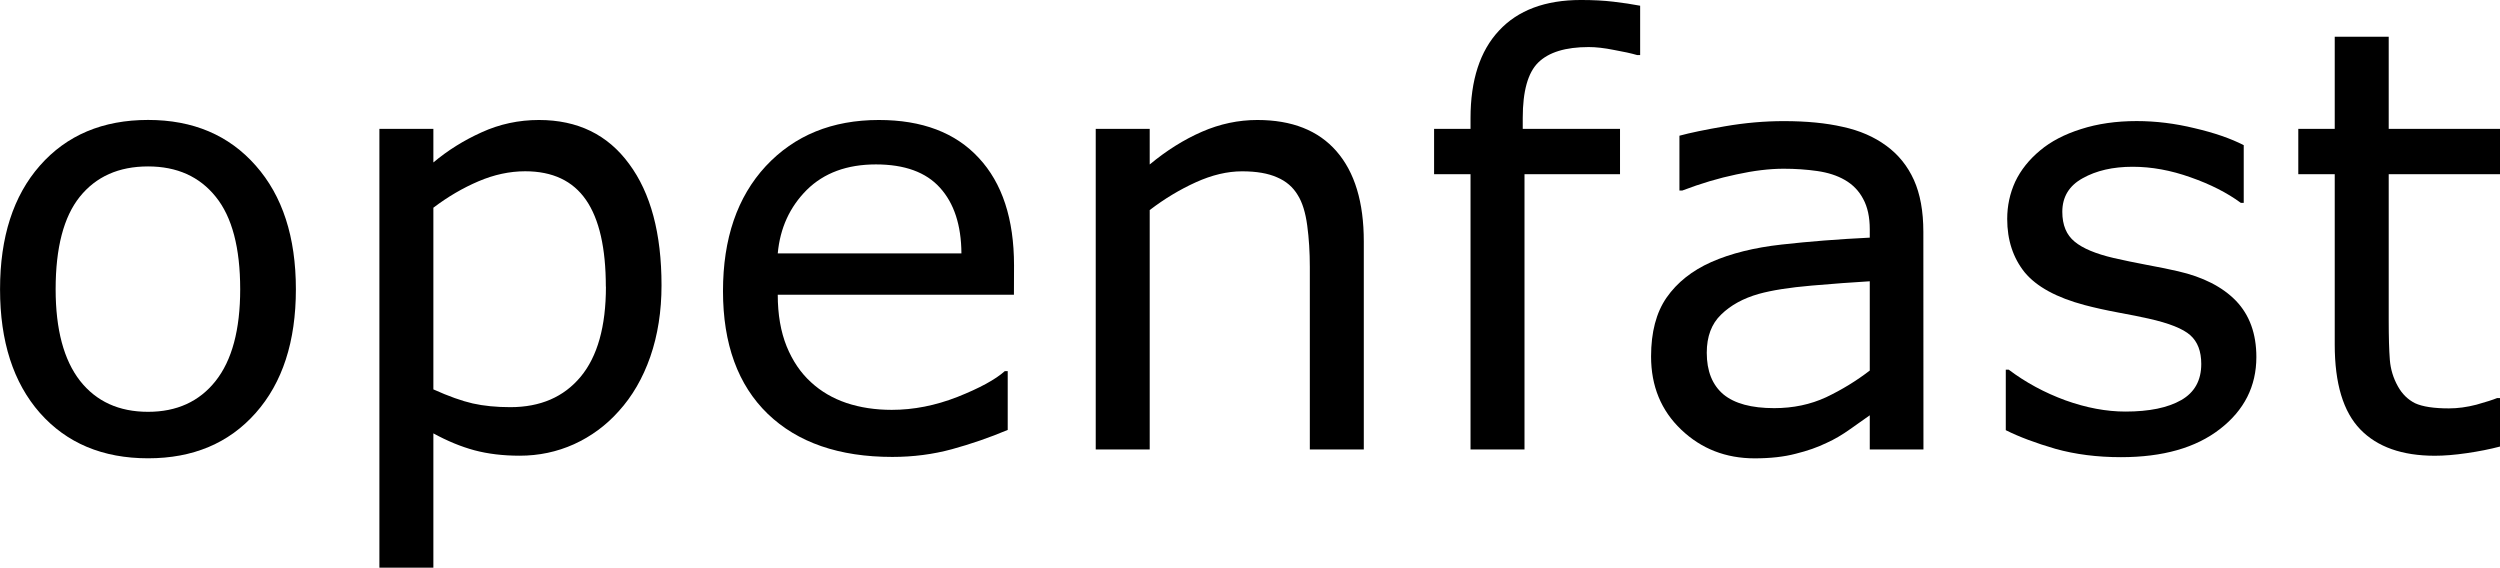
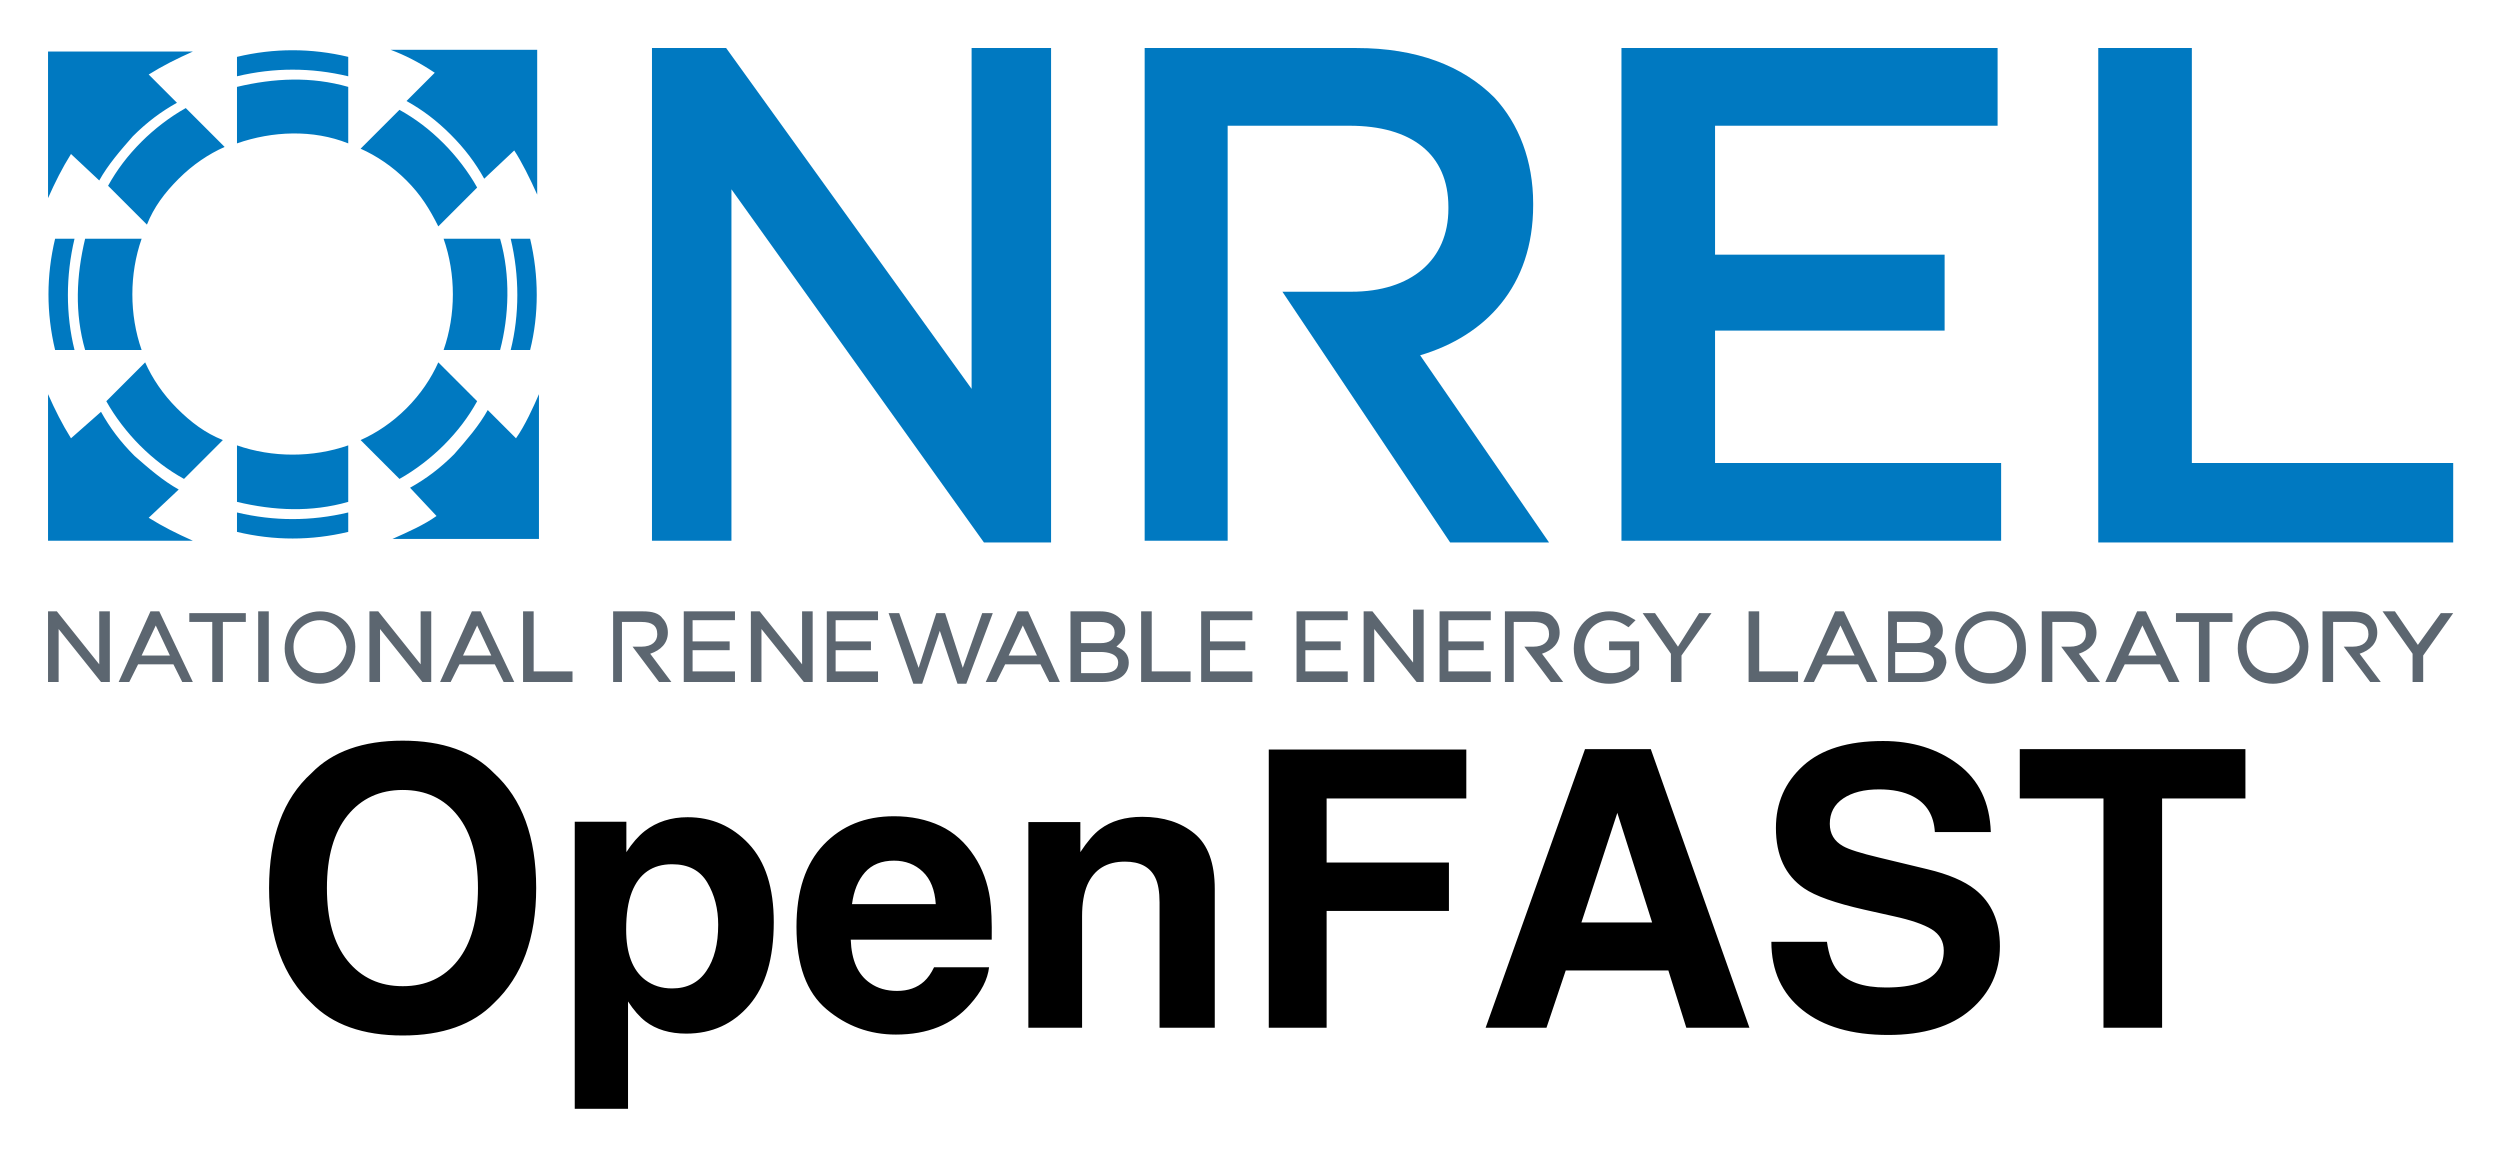
- <svg xmlns="http://www.w3.org/2000/svg" version="1.1" id="svg4" width="51.041" height="11.59">
-   <defs id="defs8" />
-   <g aria-label="openfast" id="text2" transform="translate(-0.6210938,9.175781)">
-     <path d="m 6.662,-3.27 q 0,1.6 -0.82,2.525 -0.82,0.926 -2.197,0.926 -1.389,0 -2.209,-0.926 -0.814,-0.926 -0.814,-2.525 0,-1.6 0.814,-2.525 0.82,-0.932 2.209,-0.932 1.377,0 2.197,0.932 0.82,0.926 0.82,2.525 z m -1.137,0 q 0,-1.271 -0.498,-1.887 -0.498,-0.621 -1.383,-0.621 -0.896,0 -1.395,0.621 -0.492,0.615 -0.492,1.887 0,1.23 0.498,1.869 0.498,0.633 1.389,0.633 0.879,0 1.377,-0.627 0.504,-0.633 0.504,-1.875 z" id="path10" />
-     <path d="m 14.127,-3.352 q 0,0.797 -0.229,1.459 -0.229,0.656 -0.645,1.113 -0.387,0.434 -0.914,0.674 -0.521,0.234 -1.107,0.234 -0.51,0 -0.926,-0.111 Q 9.896,-0.094 9.469,-0.328 V 2.414 H 8.367 V -6.545 H 9.469 v 0.686 q 0.439,-0.369 0.984,-0.615 0.551,-0.252 1.172,-0.252 1.184,0 1.84,0.896 0.662,0.891 0.662,2.479 z m -1.137,0.029 q 0,-1.184 -0.404,-1.77 -0.404,-0.586 -1.242,-0.586 -0.475,0 -0.955,0.205 -0.48,0.205 -0.92,0.539 v 3.709 q 0.469,0.211 0.803,0.287 0.34,0.076 0.768,0.076 0.92,0 1.436,-0.621 0.516,-0.621 0.516,-1.84 z" id="path12" />
-     <path d="M 21.322,-3.158 H 16.5 q 0,0.604 0.182,1.055 0.182,0.445 0.498,0.732 0.305,0.281 0.721,0.422 0.422,0.141 0.926,0.141 0.668,0 1.342,-0.264 0.68,-0.27 0.967,-0.527 h 0.059 v 1.201 q -0.557,0.234 -1.137,0.393 -0.58,0.158 -1.219,0.158 -1.629,0 -2.543,-0.879 -0.914,-0.885 -0.914,-2.508 0,-1.605 0.873,-2.549 0.879,-0.943 2.309,-0.943 1.324,0 2.039,0.773 0.721,0.773 0.721,2.197 z M 20.25,-4.002 q -0.006,-0.867 -0.439,-1.342 -0.428,-0.475 -1.307,-0.475 -0.885,0 -1.412,0.521 Q 16.57,-4.775 16.5,-4.002 Z" id="path14" />
-     <path d="m 28.465,0 h -1.102 v -3.727 q 0,-0.451 -0.053,-0.844 -0.053,-0.398 -0.193,-0.621 -0.146,-0.246 -0.422,-0.363 -0.275,-0.123 -0.715,-0.123 -0.451,0 -0.943,0.223 -0.492,0.223 -0.943,0.568 V 0 h -1.102 v -6.545 h 1.102 v 0.727 q 0.516,-0.428 1.066,-0.668 0.551,-0.24 1.131,-0.24 1.061,0 1.617,0.639 0.557,0.639 0.557,1.84 z" id="path16" />
-     <path d="m 34.107,-8.051 h -0.059 q -0.182,-0.053 -0.475,-0.105 -0.293,-0.059 -0.516,-0.059 -0.709,0 -1.031,0.316 -0.316,0.311 -0.316,1.131 v 0.223 h 1.986 v 0.926 H 31.746 V 0 h -1.102 v -5.619 h -0.744 v -0.926 h 0.744 v -0.217 q 0,-1.166 0.58,-1.787 0.58,-0.627 1.676,-0.627 0.369,0 0.662,0.035 0.299,0.035 0.545,0.082 z" id="path18" />
-     <path d="m 39.891,0 h -1.096 v -0.697 q -0.146,0.1 -0.398,0.281 -0.246,0.176 -0.48,0.281 Q 37.641,0 37.283,0.088 q -0.357,0.094 -0.838,0.094 -0.885,0 -1.5,-0.586 -0.615,-0.586 -0.615,-1.494 0,-0.744 0.316,-1.201 0.322,-0.463 0.914,-0.727 0.598,-0.264 1.436,-0.357 0.838,-0.094 1.799,-0.141 v -0.17 q 0,-0.375 -0.135,-0.621 -0.129,-0.246 -0.375,-0.387 -0.234,-0.135 -0.562,-0.182 -0.328,-0.047 -0.686,-0.047 -0.434,0 -0.967,0.117 -0.533,0.111 -1.102,0.328 h -0.059 v -1.119 q 0.322,-0.088 0.932,-0.193 0.609,-0.105 1.201,-0.105 0.691,0 1.201,0.117 0.516,0.111 0.891,0.387 0.369,0.27 0.562,0.697 0.193,0.428 0.193,1.061 z m -1.096,-1.611 v -1.822 q -0.504,0.029 -1.189,0.088 -0.68,0.059 -1.078,0.17 -0.475,0.135 -0.768,0.422 -0.293,0.281 -0.293,0.779 0,0.562 0.34,0.85 0.34,0.281 1.037,0.281 0.58,0 1.061,-0.223 0.48,-0.229 0.891,-0.545 z" id="path20" />
-     <path d="m 46.688,-1.887 q 0,0.896 -0.744,1.471 -0.738,0.574 -2.021,0.574 -0.727,0 -1.336,-0.17 Q 41.982,-0.188 41.572,-0.393 V -1.629 h 0.059 q 0.521,0.393 1.16,0.627 0.639,0.229 1.225,0.229 0.727,0 1.137,-0.234 0.41,-0.234 0.41,-0.738 0,-0.387 -0.223,-0.586 Q 45.117,-2.531 44.484,-2.672 44.25,-2.725 43.869,-2.795 q -0.375,-0.07 -0.686,-0.152 -0.861,-0.229 -1.225,-0.668 -0.357,-0.445 -0.357,-1.09 0,-0.404 0.164,-0.762 0.17,-0.357 0.51,-0.639 0.328,-0.275 0.832,-0.434 0.51,-0.164 1.137,-0.164 0.586,0 1.184,0.146 0.604,0.141 1.002,0.346 v 1.178 h -0.059 Q 45.949,-5.344 45.346,-5.555 44.742,-5.771 44.162,-5.771 q -0.604,0 -1.02,0.234 -0.416,0.229 -0.416,0.686 0,0.404 0.252,0.609 0.246,0.205 0.797,0.334 0.305,0.07 0.68,0.141 0.381,0.07 0.633,0.129 0.768,0.176 1.184,0.604 0.416,0.434 0.416,1.148 z" id="path22" />
-     <path d="m 51.662,-0.059 q -0.311,0.082 -0.68,0.135 -0.363,0.053 -0.65,0.053 -1.002,0 -1.523,-0.539 -0.521,-0.539 -0.521,-1.729 v -3.48 h -0.744 v -0.926 h 0.744 v -1.881 h 1.102 v 1.881 h 2.273 v 0.926 h -2.273 v 2.982 q 0,0.516 0.023,0.809 0.023,0.287 0.164,0.539 0.129,0.234 0.352,0.346 0.229,0.105 0.691,0.105 0.27,0 0.562,-0.076 0.293,-0.082 0.422,-0.135 h 0.059 z" id="path24" />
-   </g>
+ <svg xmlns="http://www.w3.org/2000/svg" role="img" viewBox="3.78 20.28 141.57 65.44">
+   <path fill="#0079C1" fill-rule="evenodd" d="M28.5 49.5c-.7.5-1.6.9-2.5 1.3h8.3v-8.2c-.3.7-.8 1.8-1.3 2.5l-1.6-1.6c-.5.9-1.2 1.7-1.9 2.5-.8.8-1.6 1.4-2.5 1.9l1.5 1.6zm.1-8.7c-.4.9-1 1.8-1.8 2.6s-1.7 1.4-2.6 1.8l2.2 2.2c.9-.5 1.8-1.2 2.5-1.9.8-.8 1.4-1.6 1.9-2.5l-2.2-2.2zm5.2-.7c.5-2 .5-4.2 0-6.3h-1.1c.5 2.1.5 4.3 0 6.3h1.1zm-1.7 0c.5-1.9.6-4.2 0-6.3h-3.2c.7 2 .7 4.3 0 6.3h3.2zm.8-11.3c.4.6.9 1.6 1.3 2.5v-8.2h-8.3c.8.3 1.6.7 2.5 1.3L26.8 26c.9.5 1.7 1.1 2.5 1.9.8.8 1.4 1.6 1.9 2.5l1.7-1.6zm-8.7-.1c.9.4 1.8 1 2.6 1.8s1.3 1.6 1.8 2.6l2.2-2.2c-.5-.9-1.2-1.8-1.9-2.5-.8-.8-1.6-1.4-2.5-1.9l-2.2 2.2zm-.7-5.2c-2.1-.5-4.2-.5-6.3 0v1.1c2.1-.5 4.2-.5 6.3 0v-1.1zm0 1.7c-2.1-.6-4.2-.5-6.3 0v3.2c2-.7 4.3-.8 6.3 0v-3.2zM9.4 30.5c.5-.9 1.2-1.7 1.9-2.5.8-.8 1.6-1.4 2.5-1.9l-1.6-1.6c.8-.5 1.6-.9 2.5-1.3H6.5v8.3c.4-.9.8-1.7 1.3-2.5l1.6 1.5zm4.9-4.1c-.9.5-1.8 1.2-2.5 1.9-.8.8-1.4 1.6-1.9 2.5l2.2 2.2c.4-1 1-1.8 1.8-2.6s1.7-1.4 2.6-1.8l-2.2-2.2zm-5.7 7.4c-.5 2.1-.6 4.2 0 6.3h3.2c-.7-2-.7-4.3 0-6.3H8.6zm-1.7 0c-.5 2.1-.5 4.2 0 6.3H8c-.5-2-.5-4.2 0-6.3H6.9zm.9 11.3c-.5-.8-.9-1.6-1.3-2.5v8.3h8.2c-.9-.4-1.7-.8-2.5-1.3l1.7-1.6c-.9-.5-1.7-1.2-2.5-1.9-.8-.8-1.4-1.6-1.9-2.5l-1.7 1.5zm2-2.1c.5.9 1.2 1.8 1.9 2.5.8.8 1.6 1.4 2.5 1.9l2.2-2.2c-1-.4-1.8-1-2.6-1.8s-1.4-1.7-1.8-2.6L9.8 43zm7.4 2.5c2 .7 4.3.7 6.3 0v3.2c-2.1.6-4.2.5-6.3 0v-3.2zm0 3.8c2.1.5 4.2.5 6.3 0v1.1c-2.1.5-4.2.5-6.3 0v-1.1z" clip-rule="evenodd" />
+   <path fill="#0079C1" d="M40.7 23h4.2l13.9 19.3V23h4.5v28h-3.8L45.2 31v19.9h-4.5V23zm35.7 13.8h3.9c3.4 0 5.5-1.8 5.5-4.7V32c0-3-2.1-4.6-5.6-4.6h-6.9v23.5h-4.7V23h12c3.4 0 6 1 7.8 2.8 1.4 1.5 2.2 3.6 2.2 6v.1c0 4.6-2.7 7.4-6.4 8.5L91.5 51h-5.6l-9.5-14.2zM95.6 23h21.3v4.4h-16v7.3h13V39h-13v7.5h16.2v4.4H95.6V23zm27 0h5.3v23.5h14.8V51h-20.1V23z" />
+   <path fill="#5C6670" d="M9.9 58.9h-.4l-2.4-3v3h-.6v-4H7l2.4 3v-3h.6v4h-.1zm4.8 0h-.6l-.5-1h-2l-.5 1h-.6l1.8-4h.5l1.9 4zm-2.9-1.5h1.6l-.8-1.7-.8 1.7zm4.6 1.5h-.6v-3.4h-1.3V55h3.2v.5h-1.3v3.4zm2.6 0h-.6v-4h.6v4zm2.9.1c-1.2 0-2-.9-2-2 0-1.2.9-2.1 2-2.1 1.2 0 2 .9 2 2 0 1.2-.9 2.1-2 2.1zm0-3.6c-.8 0-1.5.6-1.5 1.5s.6 1.5 1.5 1.5c.8 0 1.5-.7 1.5-1.5-.1-.8-.7-1.5-1.5-1.5zm6.2 3.5h-.4l-2.4-3v3h-.6v-4h.5l2.4 3v-3h.6v4h-.1zm4.8 0h-.6l-.5-1h-2l-.5 1h-.6l1.8-4h.5l1.9 4zM30 57.4h1.6l-.8-1.7-.8 1.7zm6.2 1.5h-2.8v-4h.6v3.4h2.2v.6zm2.9 0h-.6v-4h1.7c.5 0 .9.1 1.1.4.2.2.3.5.3.8 0 .6-.4 1-1 1.2l1.2 1.6h-.7l-1.5-2h.5c.6 0 .9-.3.9-.7 0-.5-.3-.7-.9-.7H39v3.4zm50.5 0H89v-4h1.7c.5 0 .9.1 1.1.4.2.2.3.5.3.8 0 .6-.4 1-1 1.2l1.2 1.6h-.7l-1.5-2h.5c.6 0 .9-.3.9-.7 0-.5-.3-.7-.9-.7h-1.1v3.4zm30.4 0h-.6v-4h1.7c.5 0 .9.1 1.1.4.2.2.3.5.3.8 0 .6-.4 1-1 1.2l1.2 1.6h-.7l-1.5-2h.5c.6 0 .9-.3.9-.7 0-.5-.3-.7-.9-.7h-1v3.4zm15.9 0h-.6v-4h1.7c.5 0 .9.1 1.1.4.2.2.3.5.3.8 0 .6-.4 1-1 1.2l1.2 1.6h-.6l-1.5-2h.5c.6 0 .9-.3.9-.7 0-.5-.3-.7-.9-.7h-1.1v3.4zm-90.4 0h-3v-4h2.9v.5H43v1.2h2.1v.5H43v1.2h2.4v.6h.1zm4.2 0h-.4l-2.4-3v3h-.6v-4h.5l2.4 3v-3h.6v4h-.1zm3.9 0h-3v-4h2.9v.5h-2.4v1.2h2v.5h-2v1.2h2.4v.6h.1zm4.9.1H58l-1-3-1 3h-.5l-1.4-4h.6l1.1 3.1 1-3.1h.5l1 3.1 1.1-3.1h.6l-1.5 4zm5.3-.1h-.6l-.5-1h-2l-.5 1h-.6l1.8-4h.6l1.8 4zm-2.9-1.5h1.6l-.8-1.7-.8 1.7zm5.3 1.5h-1.8v-4h1.7c.4 0 .8.1 1.1.4.2.2.3.4.3.7 0 .5-.3.7-.5.9.5.2.7.5.7.9 0 .7-.6 1.1-1.5 1.1zm-1.2-.5h1.2c.6 0 .9-.2.9-.6 0-.5-.6-.6-1-.6H65v1.2zm0-1.7h1.1c.5 0 .8-.2.8-.6 0-.4-.3-.6-.8-.6H65v1.2zm6.2 2.2h-2.8v-4h.6v3.4h2.2v.6zm3.6 0h-3v-4h2.9v.5h-2.4v1.2h2v.5h-2v1.2h2.4v.6h.1zm5.4 0h-3v-4h2.9v.5h-2.4v1.2h2v.5h-2v1.2h2.4v.6h.1zm4.2 0H84l-2.4-3v3H81v-4h.5l2.3 2.9v-3h.6v4.1zm3.9 0h-3v-4h2.9v.5h-2.4v1.2h2v.5h-2v1.2h2.4v.6h.1zm6.6.1c-1.2 0-2-.8-2-2s.9-2.1 2-2.1c.6 0 1 .2 1.5.5l-.4.4c-.3-.2-.6-.4-1.1-.4-.8 0-1.4.7-1.4 1.5 0 .9.6 1.5 1.5 1.5.4 0 .8-.1 1.1-.4v-.9h-1.2v-.5h1.7v1.6c-.3.4-.9.8-1.7.8zm4.1-.1h-.6v-1.6L96.8 55h.7l1.3 1.9L100 55h.7L99 57.4v1.5zm6.6 0h-2.8v-4h.6v3.4h2.2v.6zm4.5 0h-.6l-.5-1h-2l-.5 1h-.6l1.8-4h.5l1.9 4zm-2.9-1.5h1.6l-.8-1.7-.8 1.7zm5.3 1.5h-1.8v-4h1.7c.5 0 .8.1 1.1.4.2.2.3.4.3.7 0 .5-.3.7-.5.9.5.2.7.5.7.9-.1.7-.6 1.1-1.5 1.1zm-1.3-.5h1.2c.6 0 .9-.2.9-.6 0-.5-.6-.6-1-.6h-1.2v1.2h.1zm0-1.7h1.1c.5 0 .8-.2.8-.6 0-.4-.3-.6-.8-.6h-1.1v1.2zm5.3 2.3c-1.2 0-2-.9-2-2 0-1.2.9-2.1 2-2.1 1.2 0 2 .9 2 2 .1 1.2-.8 2.1-2 2.1zm0-3.6c-.8 0-1.5.6-1.5 1.5s.6 1.5 1.5 1.5c.8 0 1.5-.7 1.5-1.5s-.6-1.5-1.5-1.5zm10.7 3.5h-.6l-.5-1h-2l-.5 1h-.6l1.8-4h.5l1.9 4zm-2.9-1.5h1.6l-.8-1.7-.8 1.7zm4.6 1.5h-.6v-3.4H127V55h3.2v.5h-1.3v3.4zm3.6.1c-1.2 0-2-.9-2-2 0-1.2.9-2.1 2-2.1 1.2 0 2 .9 2 2 0 1.2-.9 2.1-2 2.1zm0-3.6c-.8 0-1.5.6-1.5 1.5s.6 1.5 1.5 1.5c.8 0 1.5-.7 1.5-1.5-.1-.8-.7-1.5-1.5-1.5zm8.5 3.5h-.6v-1.6l-1.7-2.4h.7l1.3 1.9L142 55h.7l-1.7 2.4v1.5z" />
+   <path d="M29.695 74.68c-.767.965-1.802 1.446-3.109 1.446-1.306 0-2.347-.481-3.127-1.446-.776-.962-1.166-2.332-1.166-4.11 0-1.775.39-3.145 1.166-4.11.779-.962 1.821-1.446 3.127-1.446 1.306 0 2.341.484 3.109 1.452.767.965 1.151 2.335 1.151 4.104 0 1.778-.384 3.148-1.151 4.11zm2.061 2.399c1.589-1.507 2.387-3.675 2.387-6.509 0-2.889-.798-5.06-2.387-6.506-1.193-1.23-2.917-1.842-5.17-1.842-2.256 0-3.979.612-5.17 1.842-1.598 1.446-2.399 3.617-2.399 6.506 0 2.835.801 5.002 2.399 6.509 1.19 1.227 2.914 1.839 5.17 1.839 2.253 0 3.976-.612 5.17-1.839zM26.587 62.221zm17.248 8.038c.411.691.615 1.489.615 2.387 0 1.093-.222 1.967-.67 2.621-.445.658-1.093.986-1.942.986-.585 0-1.09-.161-1.519-.481-.722-.551-1.081-1.504-1.081-2.859 0-.856.107-1.562.323-2.119.414-1.05 1.172-1.574 2.277-1.574.923 0 1.586.347 1.997 1.038zm2.344-2.195c-.947-1.005-2.101-1.507-3.462-1.507-.935 0-1.742.259-2.42.779-.371.292-.722.694-1.047 1.2v-1.723h-2.923v16.258h3.017v-6.08c.323.493.652.868.986 1.127.612.463 1.382.694 2.311.694 1.455 0 2.646-.539 3.571-1.617.923-1.078 1.385-2.643 1.385-4.698 0-1.949-.472-3.425-1.419-4.433zm6.582 1.617c.39-.441.938-.664 1.644-.664.648 0 1.193.21 1.632.627.438.417.682 1.029.734 1.836H52.027c.1-.758.344-1.355.734-1.799zm4.265-2.634c-.776-.362-1.653-.545-2.621-.545-1.635 0-2.965.539-3.988 1.617-1.023 1.078-1.534 2.627-1.534 4.646 0 2.156.566 3.711 1.702 4.667 1.133.956 2.442 1.434 3.928 1.434 1.799 0 3.197-.569 4.195-1.702.642-.715 1.002-1.419 1.081-2.11h-3.115c-.164.344-.353.612-.566.804-.393.356-.904.536-1.531.536-.594 0-1.099-.146-1.519-.441-.694-.469-1.06-1.291-1.102-2.46h7.983c.015-1.008-.018-1.778-.094-2.314-.137-.913-.432-1.714-.889-2.408-.508-.782-1.148-1.358-1.927-1.723zm-2.408-.545zm16.8.98c-.767-.633-1.754-.947-2.959-.947-.965 0-1.76.234-2.387.706-.35.262-.722.694-1.114 1.294v-1.702h-2.944v11.646h3.042v-6.314c0-.722.1-1.312.298-1.778.387-.877 1.096-1.315 2.131-1.315.84 0 1.413.298 1.711.898.164.329.247.801.247 1.413v7.097h3.127V70.624c0-1.464-.384-2.512-1.151-3.142zm-4.083-.98zm8.293-3.778v15.756h3.276v-6.616h6.926V69.123h-6.926v-3.626h7.91v-2.774zm17.704 9.794l2.034-6.208 1.97 6.208zm.204-9.816L87.908 78.479h3.446l1.09-3.243h5.812l1.017 3.243h3.574L97.261 62.702zm1.842 0zm11.859 10.909h-3.148c0 1.641.591 2.929 1.766 3.867 1.178.941 2.795 1.41 4.85 1.41 2.012 0 3.568-.478 4.67-1.431 1.105-.95 1.656-2.15 1.656-3.59 0-1.407-.472-2.481-1.413-3.221-.609-.478-1.507-.862-2.697-1.145l-2.719-.655c-1.05-.25-1.735-.466-2.055-.652-.499-.28-.749-.7-.749-1.264 0-.615.253-1.093.758-1.434.508-.344 1.184-.515 2.034-.515.764 0 1.404.131 1.915.396.773.399 1.187 1.075 1.242 2.022h3.169c-.058-1.675-.673-2.953-1.848-3.836-1.172-.88-2.591-1.321-4.253-1.321-1.991 0-3.501.466-4.527 1.401-1.029.938-1.541 2.11-1.541 3.523 0 1.55.53 2.688 1.592 3.416.63.435 1.763.837 3.404 1.209l1.671.374c.977.213 1.696.46 2.153.74.457.283.685.688.685 1.209 0 .892-.463 1.501-1.382 1.83-.484.171-1.117.256-1.894.256-1.3 0-2.216-.323-2.752-.974-.292-.356-.487-.895-.588-1.614zm3.2-11.39zm20.496.481H118.156v2.795h4.74v12.982h3.319V65.497h4.719z" />
</svg>
